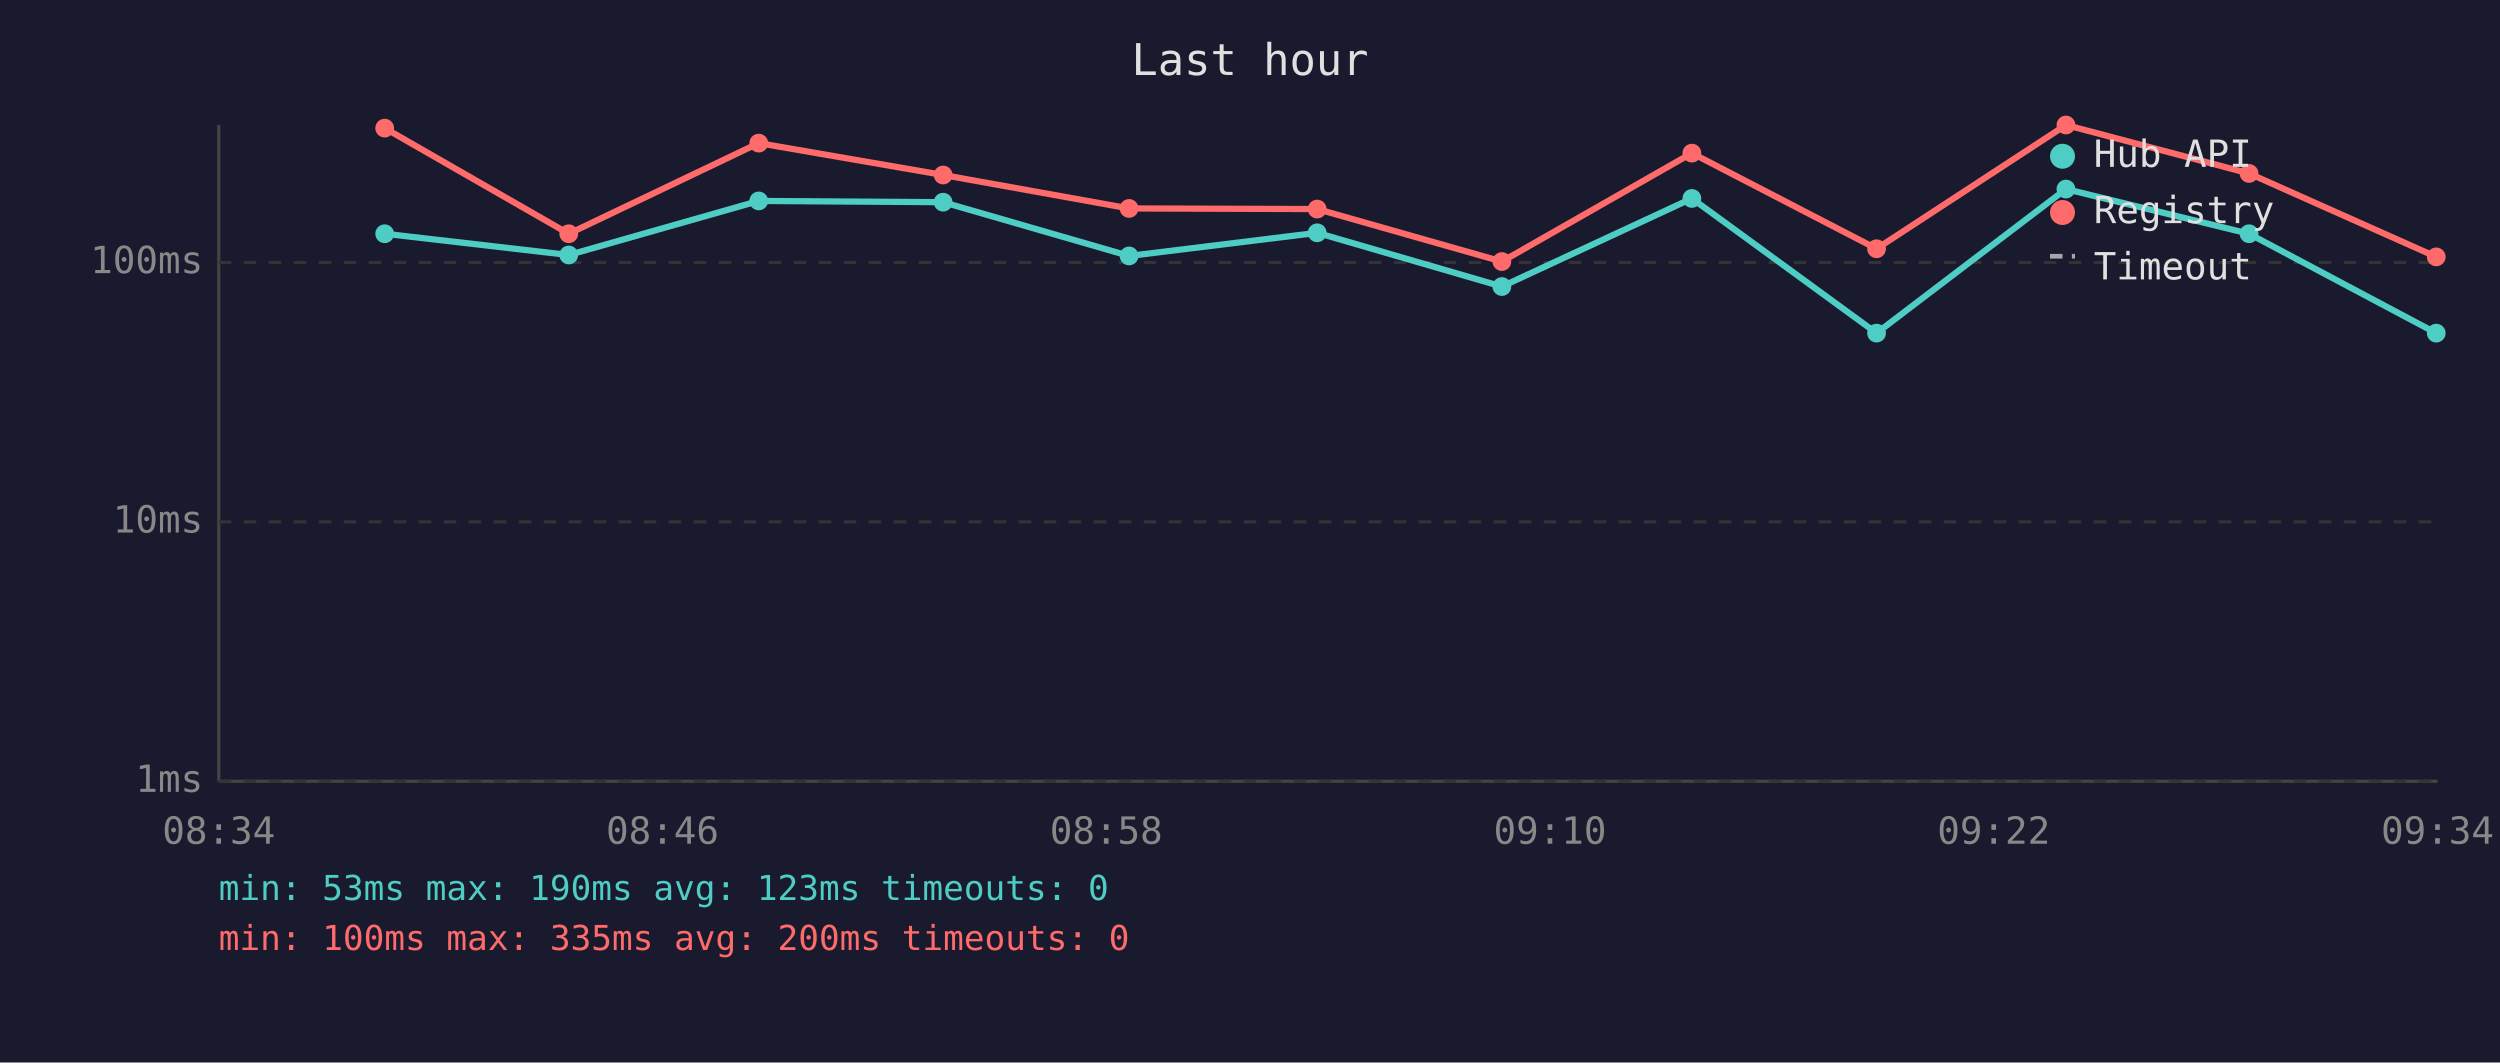
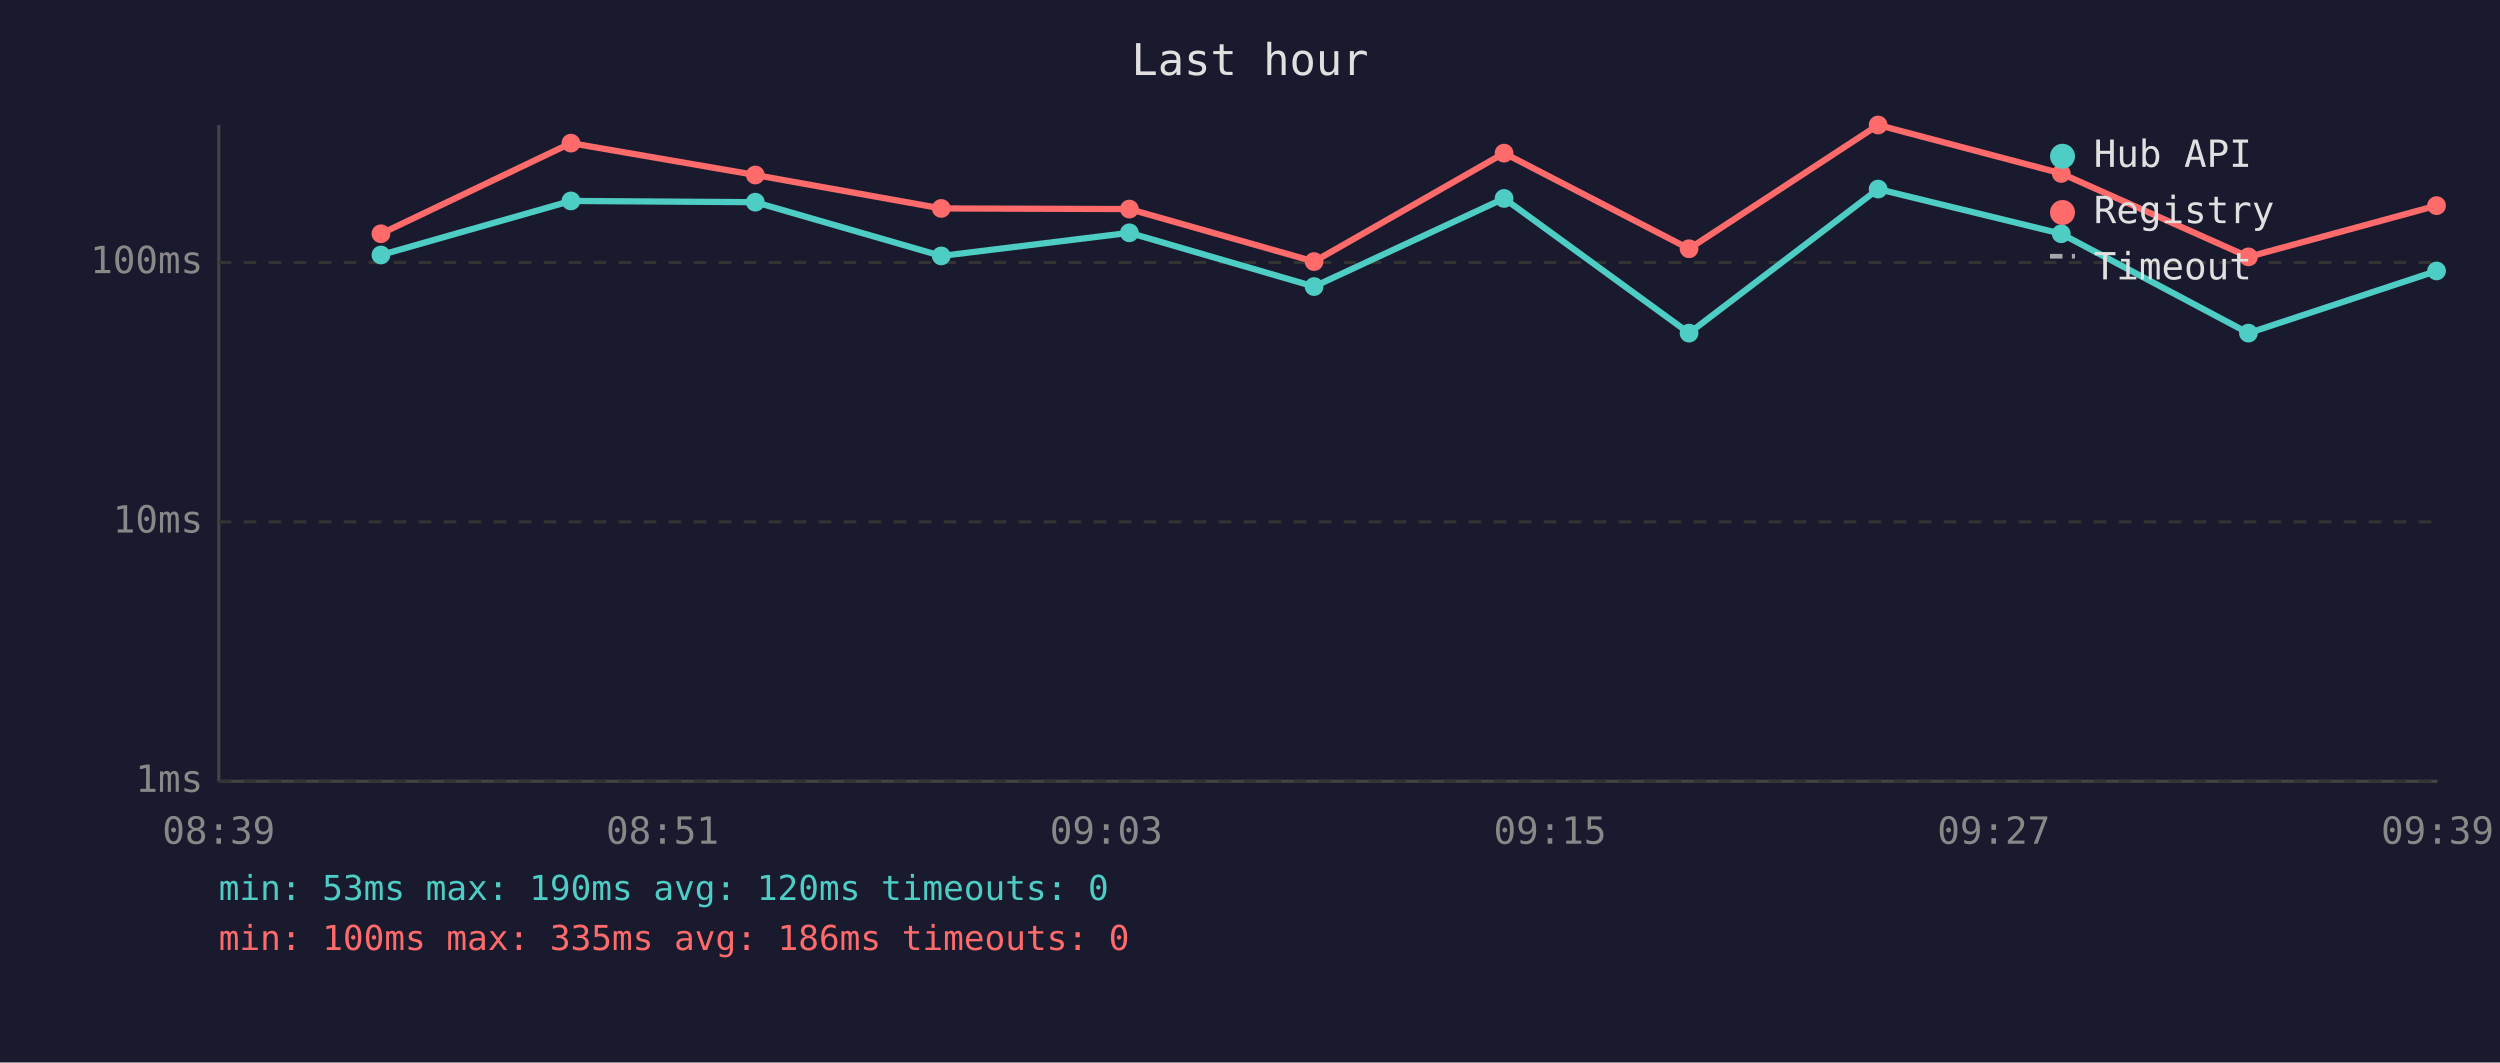
<svg xmlns="http://www.w3.org/2000/svg" viewBox="0 0 800 340" font-family="monospace" font-size="12">
  <rect width="800" height="340" fill="#1a1a2e" />
  <text x="400" y="24" fill="#e0e0e0" font-size="14" text-anchor="middle">Last hour</text>
  <line x1="70" y1="40" x2="70" y2="250" stroke="#444" stroke-width="1" />
  <line x1="70" y1="250" x2="780" y2="250" stroke="#444" stroke-width="1" />
  <line x1="70" y1="250" x2="780" y2="250" stroke="#333" stroke-width="1" stroke-dasharray="4" />
  <text x="65" y="250" fill="#888" text-anchor="end" dominant-baseline="middle">1ms</text>
  <line x1="70" y1="167" x2="780" y2="167" stroke="#333" stroke-width="1" stroke-dasharray="4" />
  <text x="65" y="167" fill="#888" text-anchor="end" dominant-baseline="middle">10ms</text>
  <line x1="70" y1="84" x2="780" y2="84" stroke="#333" stroke-width="1" stroke-dasharray="4" />
  <text x="65" y="84" fill="#888" text-anchor="end" dominant-baseline="middle">100ms</text>
-   <text x="70" y="270" fill="#888" text-anchor="middle">08:34</text>
-   <text x="212" y="270" fill="#888" text-anchor="middle">08:46</text>
-   <text x="354" y="270" fill="#888" text-anchor="middle">08:58</text>
-   <text x="496" y="270" fill="#888" text-anchor="middle">09:10</text>
-   <text x="638" y="270" fill="#888" text-anchor="middle">09:22</text>
-   <text x="780" y="270" fill="#888" text-anchor="middle">09:34</text>
-   <polyline points="123.1,74.8 182.0,81.6 242.8,64.3 301.8,64.7 361.3,81.9 421.5,74.5 480.6,91.7 541.4,63.5 600.5,106.6 661.1,60.5 719.7,74.8 779.6,106.6" fill="none" stroke="#4ecdc4" stroke-width="2" opacity="1" />
-   <circle cx="123.1" cy="74.8" r="3" fill="#4ecdc4" />
-   <circle cx="182.0" cy="81.6" r="3" fill="#4ecdc4" />
-   <circle cx="242.8" cy="64.3" r="3" fill="#4ecdc4" />
-   <circle cx="301.8" cy="64.7" r="3" fill="#4ecdc4" />
-   <circle cx="361.3" cy="81.9" r="3" fill="#4ecdc4" />
-   <circle cx="421.5" cy="74.5" r="3" fill="#4ecdc4" />
-   <circle cx="480.6" cy="91.7" r="3" fill="#4ecdc4" />
-   <circle cx="541.4" cy="63.5" r="3" fill="#4ecdc4" />
-   <circle cx="600.5" cy="106.6" r="3" fill="#4ecdc4" />
-   <circle cx="661.1" cy="60.5" r="3" fill="#4ecdc4" />
-   <circle cx="719.7" cy="74.8" r="3" fill="#4ecdc4" />
-   <circle cx="779.6" cy="106.6" r="3" fill="#4ecdc4" />
-   <polyline points="123.1,41.0 182.0,74.8 242.8,45.8 301.8,56.0 361.3,66.7 421.5,66.9 480.6,83.7 541.4,49.0 600.5,79.6 661.1,40.0 719.7,55.5 779.6,82.2" fill="none" stroke="#ff6b6b" stroke-width="2" opacity="1" />
-   <circle cx="123.1" cy="41.0" r="3" fill="#ff6b6b" />
-   <circle cx="182.0" cy="74.8" r="3" fill="#ff6b6b" />
-   <circle cx="242.8" cy="45.8" r="3" fill="#ff6b6b" />
-   <circle cx="301.8" cy="56.0" r="3" fill="#ff6b6b" />
-   <circle cx="361.3" cy="66.7" r="3" fill="#ff6b6b" />
-   <circle cx="421.5" cy="66.9" r="3" fill="#ff6b6b" />
-   <circle cx="480.6" cy="83.7" r="3" fill="#ff6b6b" />
-   <circle cx="541.4" cy="49.0" r="3" fill="#ff6b6b" />
-   <circle cx="600.5" cy="79.6" r="3" fill="#ff6b6b" />
-   <circle cx="661.1" cy="40.0" r="3" fill="#ff6b6b" />
-   <circle cx="719.7" cy="55.5" r="3" fill="#ff6b6b" />
-   <circle cx="779.6" cy="82.2" r="3" fill="#ff6b6b" />
+   <text x="70" y="270" fill="#888" text-anchor="middle">08:39</text>
+   <text x="212" y="270" fill="#888" text-anchor="middle">08:51</text>
+   <text x="354" y="270" fill="#888" text-anchor="middle">09:03</text>
+   <text x="496" y="270" fill="#888" text-anchor="middle">09:15</text>
+   <text x="638" y="270" fill="#888" text-anchor="middle">09:27</text>
+   <text x="780" y="270" fill="#888" text-anchor="middle">09:39</text>
+   <polyline points="121.9,81.6 182.7,64.3 241.7,64.7 301.2,81.9 361.4,74.5 420.5,91.7 481.3,63.5 540.5,106.6 601.0,60.5 659.6,74.8 719.5,106.6 779.7,86.7" fill="none" stroke="#4ecdc4" stroke-width="2" opacity="1" />
+   <circle cx="121.9" cy="81.6" r="3" fill="#4ecdc4" />
+   <circle cx="182.7" cy="64.3" r="3" fill="#4ecdc4" />
+   <circle cx="241.7" cy="64.7" r="3" fill="#4ecdc4" />
+   <circle cx="301.2" cy="81.9" r="3" fill="#4ecdc4" />
+   <circle cx="361.4" cy="74.5" r="3" fill="#4ecdc4" />
+   <circle cx="420.5" cy="91.7" r="3" fill="#4ecdc4" />
+   <circle cx="481.3" cy="63.5" r="3" fill="#4ecdc4" />
+   <circle cx="540.5" cy="106.6" r="3" fill="#4ecdc4" />
+   <circle cx="601.0" cy="60.5" r="3" fill="#4ecdc4" />
+   <circle cx="659.6" cy="74.8" r="3" fill="#4ecdc4" />
+   <circle cx="719.5" cy="106.6" r="3" fill="#4ecdc4" />
+   <circle cx="779.7" cy="86.7" r="3" fill="#4ecdc4" />
+   <polyline points="121.9,74.8 182.7,45.8 241.7,56.0 301.2,66.7 361.4,66.9 420.5,83.7 481.3,49.0 540.5,79.6 601.0,40.0 659.6,55.5 719.5,82.2 779.7,65.8" fill="none" stroke="#ff6b6b" stroke-width="2" opacity="1" />
+   <circle cx="121.9" cy="74.8" r="3" fill="#ff6b6b" />
+   <circle cx="182.7" cy="45.8" r="3" fill="#ff6b6b" />
+   <circle cx="241.7" cy="56.0" r="3" fill="#ff6b6b" />
+   <circle cx="301.2" cy="66.7" r="3" fill="#ff6b6b" />
+   <circle cx="361.4" cy="66.9" r="3" fill="#ff6b6b" />
+   <circle cx="420.5" cy="83.7" r="3" fill="#ff6b6b" />
+   <circle cx="481.3" cy="49.0" r="3" fill="#ff6b6b" />
+   <circle cx="540.5" cy="79.6" r="3" fill="#ff6b6b" />
+   <circle cx="601.0" cy="40.0" r="3" fill="#ff6b6b" />
+   <circle cx="659.6" cy="55.5" r="3" fill="#ff6b6b" />
+   <circle cx="719.5" cy="82.2" r="3" fill="#ff6b6b" />
+   <circle cx="779.7" cy="65.8" r="3" fill="#ff6b6b" />
  <circle cx="660" cy="50" r="4" fill="#4ecdc4" />
  <text x="670" y="50" fill="#e0e0e0" dominant-baseline="middle">Hub API</text>
  <circle cx="660" cy="68" r="4" fill="#ff6b6b" />
  <text x="670" y="68" fill="#e0e0e0" dominant-baseline="middle">Registry</text>
  <line x1="656" y1="82" x2="664" y2="82" stroke="#e0e0e0" stroke-width="1.5" stroke-dasharray="4,3" opacity="0.7" />
  <text x="670" y="86" fill="#e0e0e0" dominant-baseline="middle">Timeout</text>
-   <text x="70" y="288" fill="#4ecdc4" font-size="11">min: 53ms  max: 190ms  avg: 123ms  timeouts: 0</text>
-   <text x="70" y="304" fill="#ff6b6b" font-size="11">min: 100ms  max: 335ms  avg: 200ms  timeouts: 0</text>
+   <text x="70" y="288" fill="#4ecdc4" font-size="11">min: 53ms  max: 190ms  avg: 120ms  timeouts: 0</text>
+   <text x="70" y="304" fill="#ff6b6b" font-size="11">min: 100ms  max: 335ms  avg: 186ms  timeouts: 0</text>
</svg>
